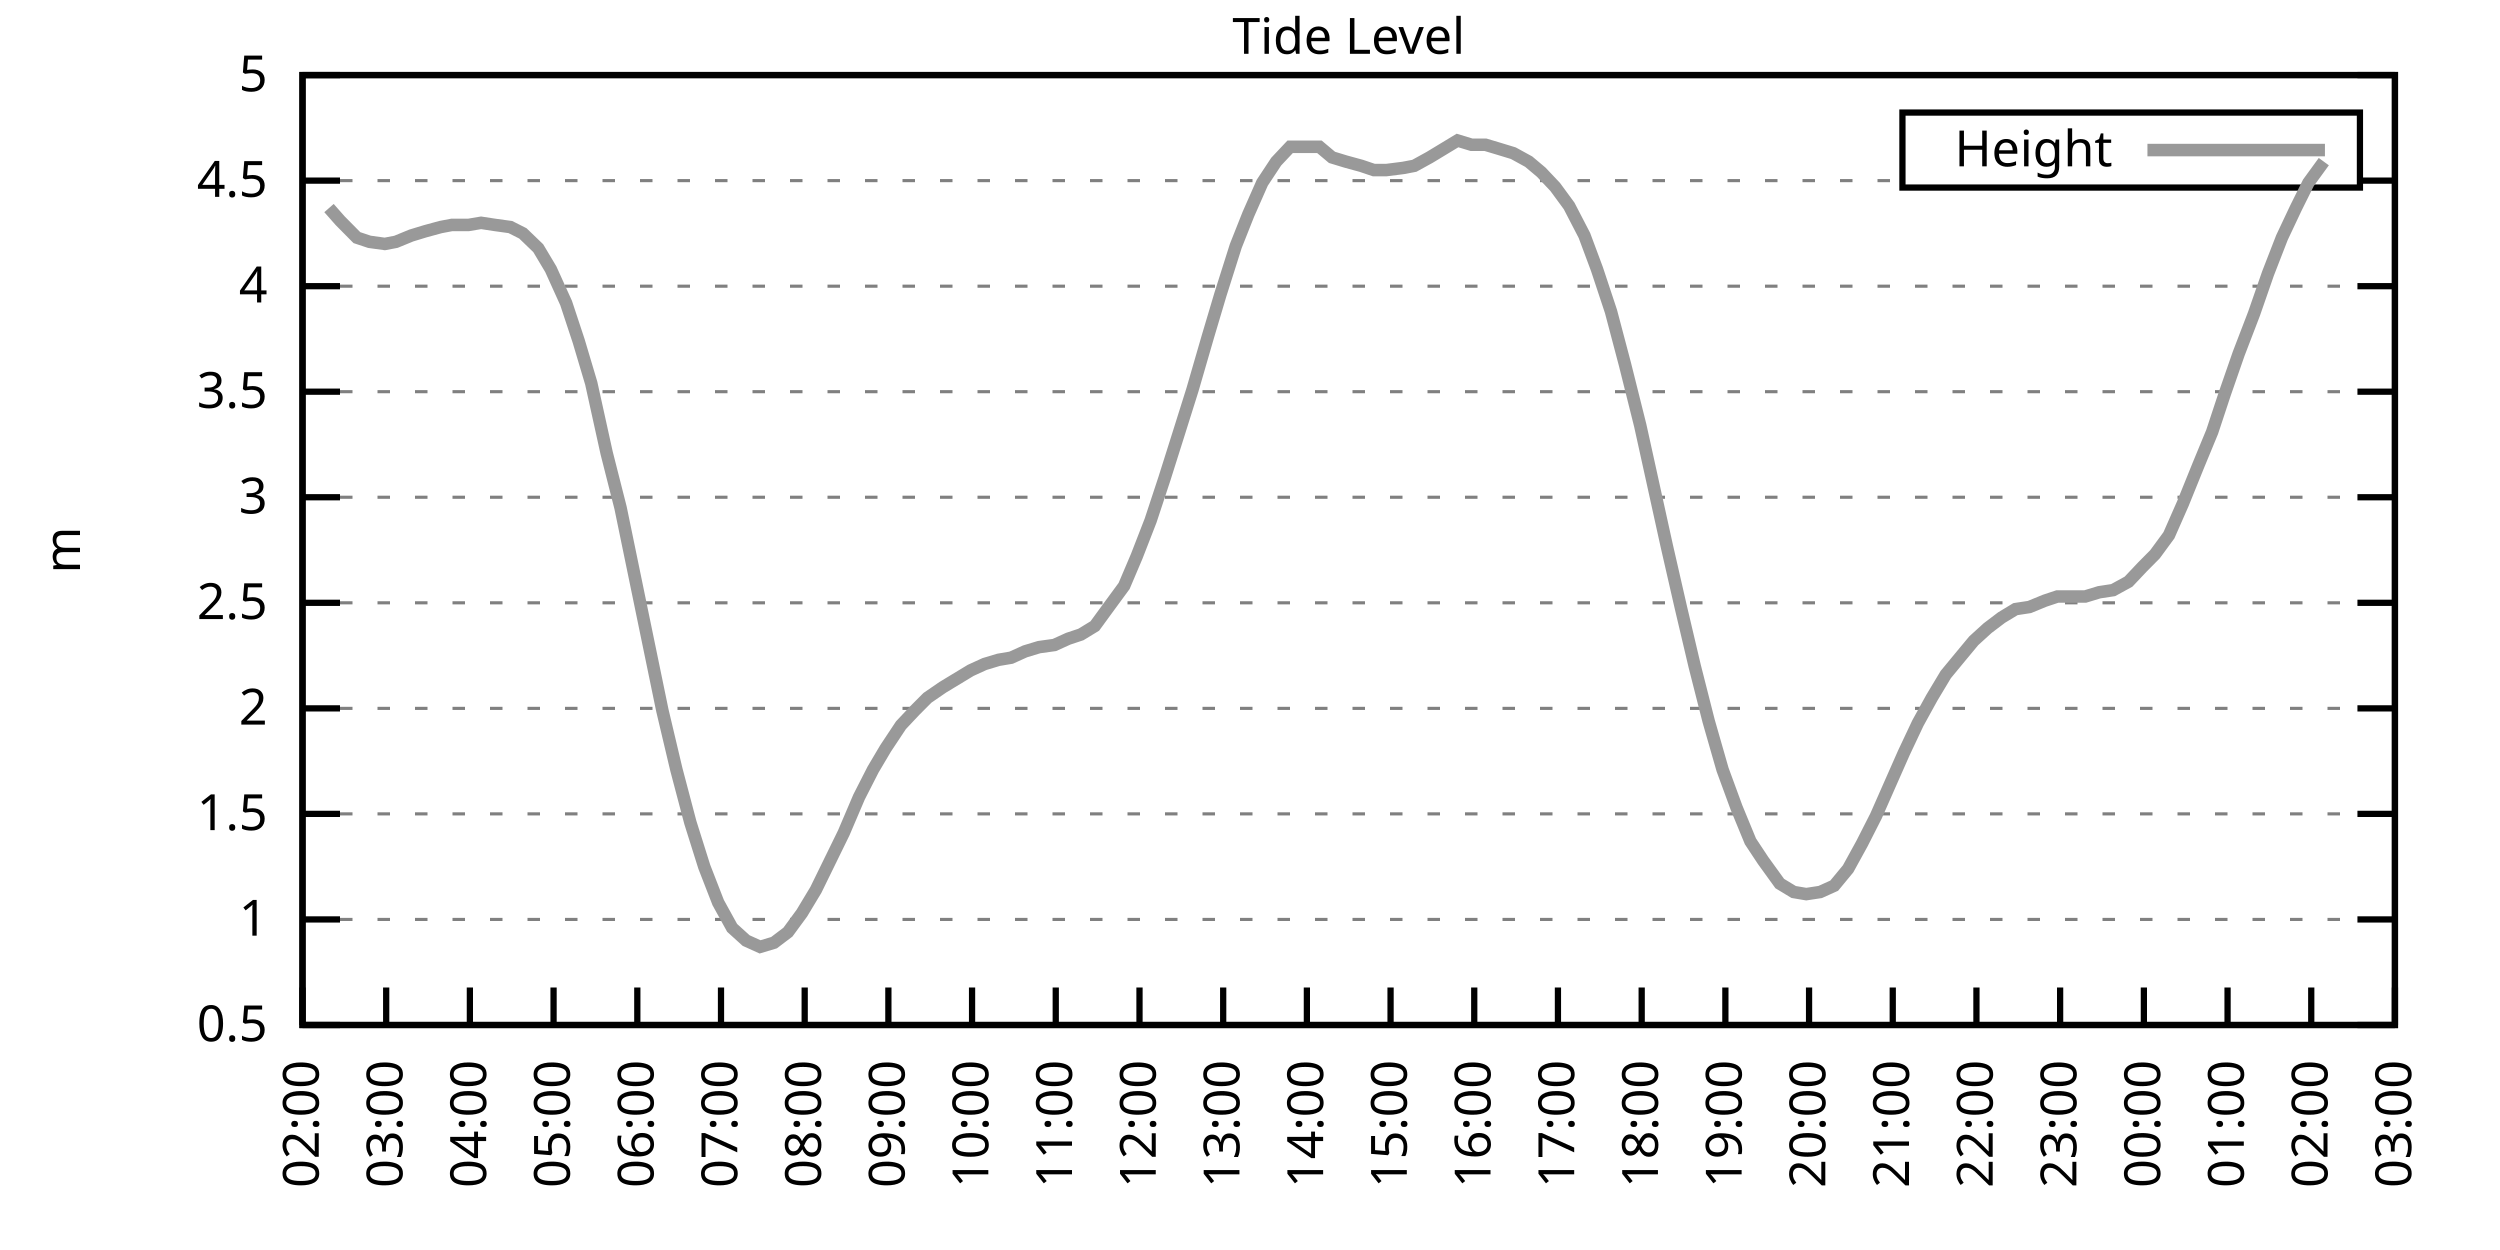
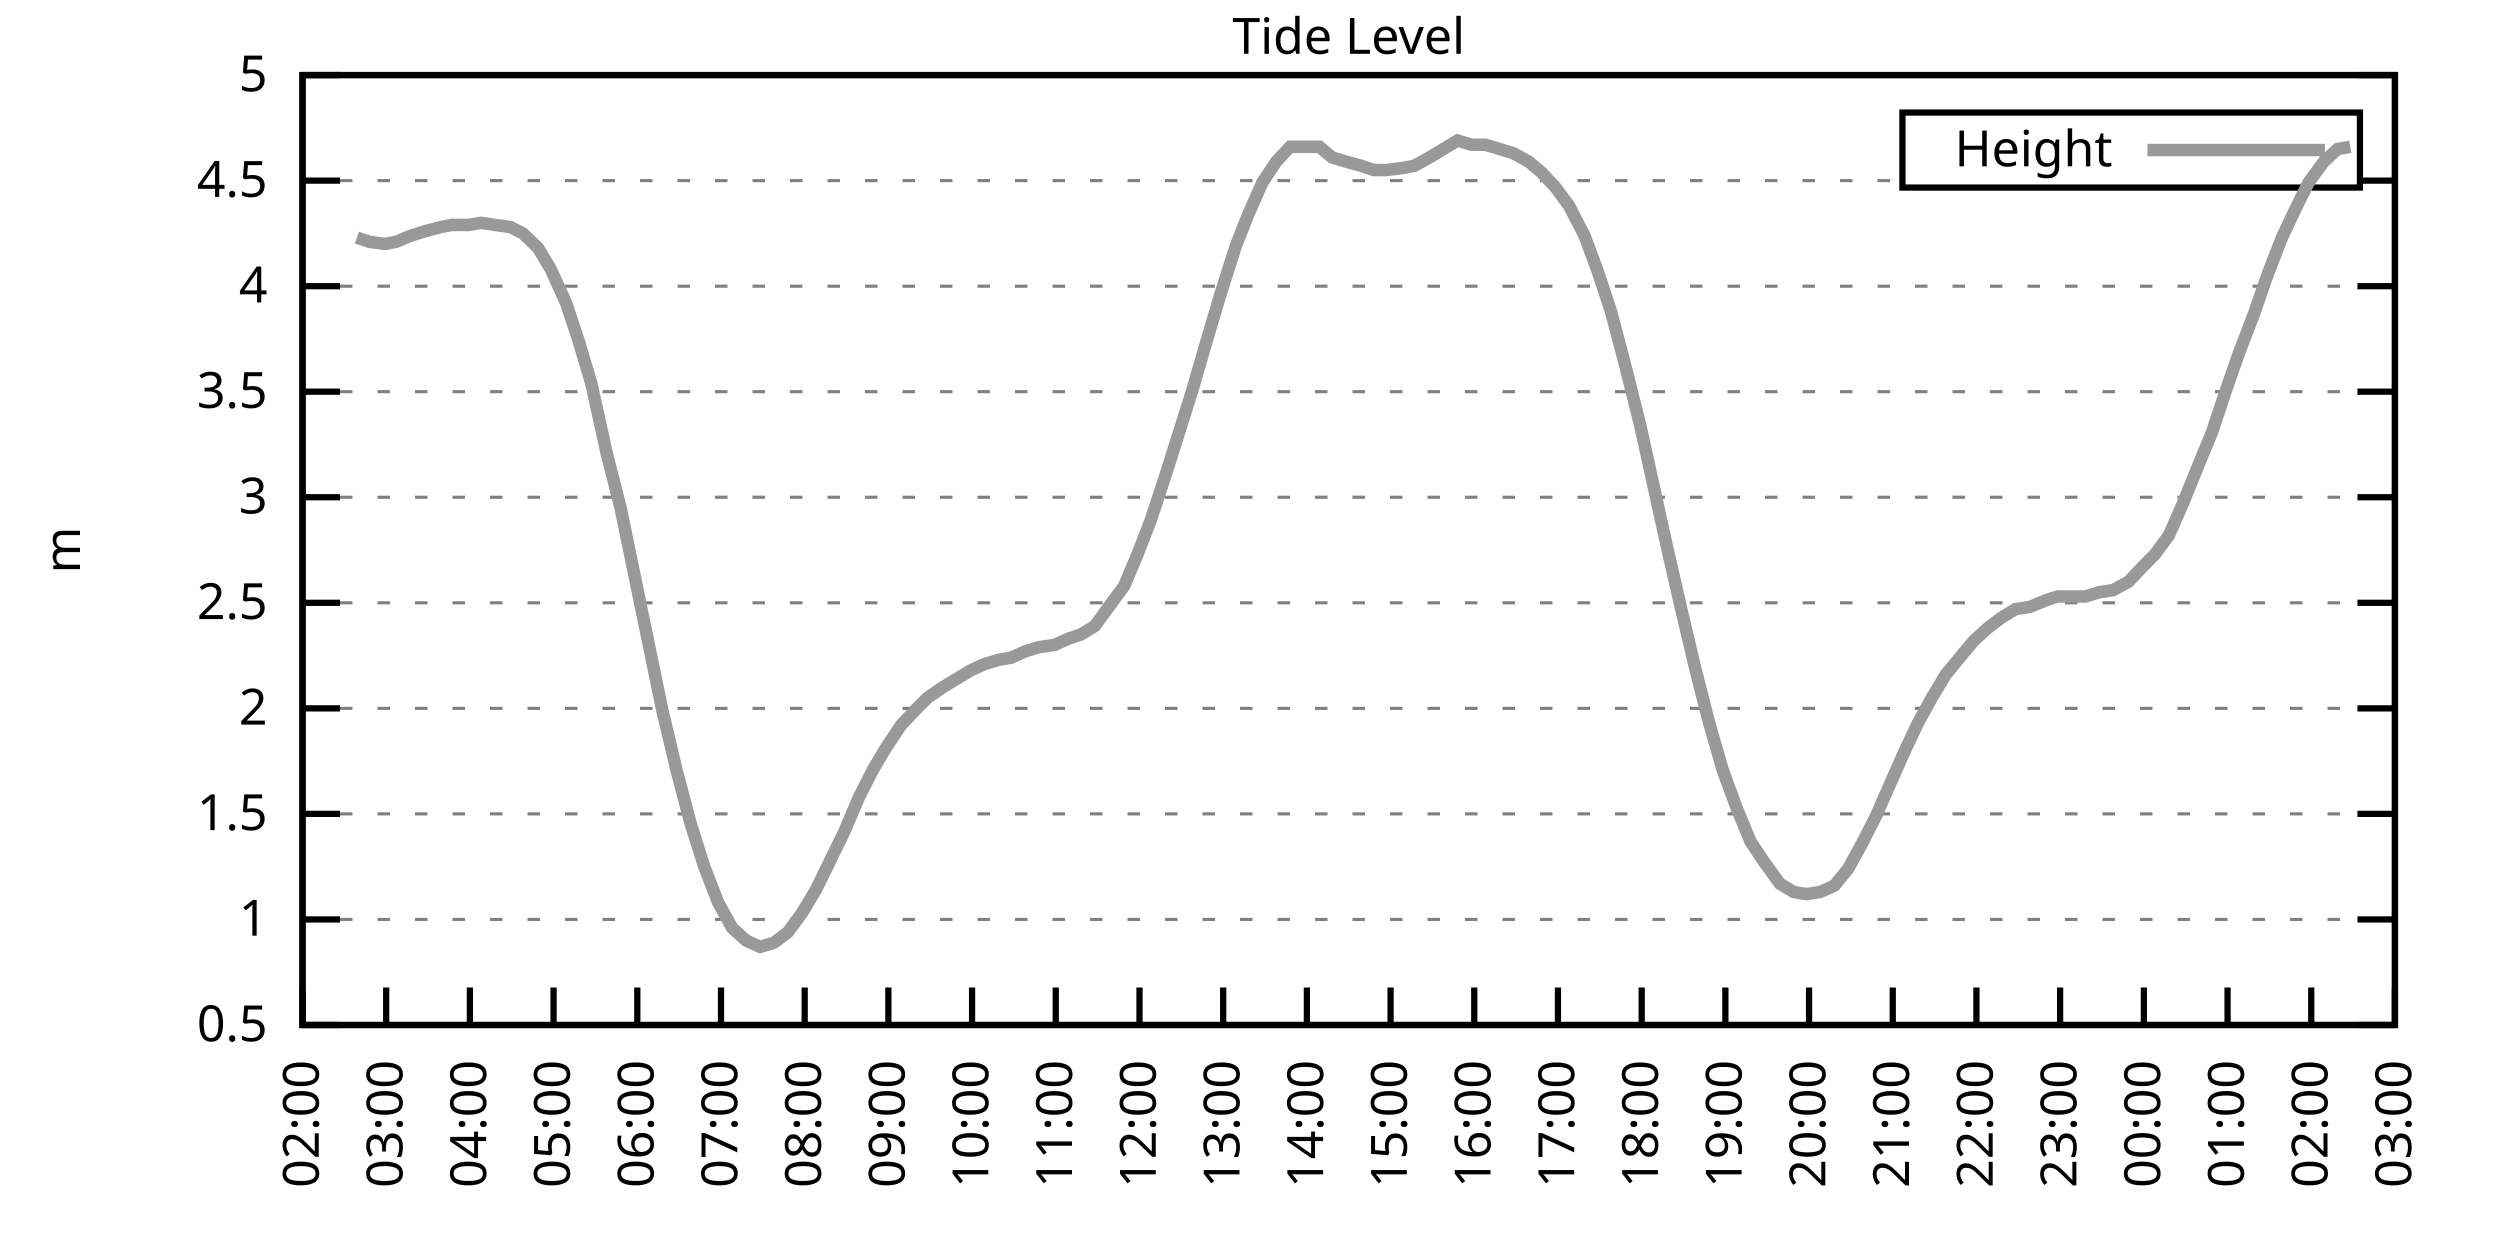
<svg xmlns="http://www.w3.org/2000/svg" xmlns:xlink="http://www.w3.org/1999/xlink" width="400" height="200" viewBox="0 0 400 200">
  <g id="gnuplot_canvas">
    <rect x="0" y="0" width="400" height="200" fill="none" />
    <defs>
      <circle id="gpDot" r="0.5" stroke-width="0.5" stroke="currentColor" />
      <path id="gpPt0" stroke-width="0.333" stroke="currentColor" d="M-1,0 h2 M0,-1 v2" />
      <path id="gpPt1" stroke-width="0.333" stroke="currentColor" d="M-1,-1 L1,1 M1,-1 L-1,1" />
      <path id="gpPt2" stroke-width="0.333" stroke="currentColor" d="M-1,0 L1,0 M0,-1 L0,1 M-1,-1 L1,1 M-1,1 L1,-1" />
      <rect id="gpPt3" stroke-width="0.333" stroke="currentColor" x="-1" y="-1" width="2" height="2" />
      <rect id="gpPt4" stroke-width="0.333" stroke="currentColor" fill="currentColor" x="-1" y="-1" width="2" height="2" />
      <circle id="gpPt5" stroke-width="0.333" stroke="currentColor" cx="0" cy="0" r="1" />
      <use xlink:href="#gpPt5" id="gpPt6" fill="currentColor" stroke="none" />
      <path id="gpPt7" stroke-width="0.333" stroke="currentColor" d="M0,-1.33 L-1.33,0.67 L1.33,0.67 z" />
      <use xlink:href="#gpPt7" id="gpPt8" fill="currentColor" stroke="none" />
      <use xlink:href="#gpPt7" id="gpPt9" stroke="currentColor" transform="rotate(180)" />
      <use xlink:href="#gpPt9" id="gpPt10" fill="currentColor" stroke="none" />
      <use xlink:href="#gpPt3" id="gpPt11" stroke="currentColor" transform="rotate(45)" />
      <use xlink:href="#gpPt11" id="gpPt12" fill="currentColor" stroke="none" />
      <path id="gpPt13" stroke-width="0.333" stroke="currentColor" d="M0,1.330 L1.265,0.411 L0.782,-1.067 L-0.782,-1.076 L-1.265,0.411 z" />
      <use xlink:href="#gpPt13" id="gpPt14" fill="currentColor" stroke="none" />
      <filter id="textbox" filterUnits="objectBoundingBox" x="0" y="0" height="1" width="1">
        <feFlood flood-color="white" flood-opacity="1" result="bgnd" />
        <feComposite in="SourceGraphic" in2="bgnd" operator="atop" />
      </filter>
      <filter id="greybox" filterUnits="objectBoundingBox" x="0" y="0" height="1" width="1">
        <feFlood flood-color="lightgrey" flood-opacity="1" result="grey" />
        <feComposite in="SourceGraphic" in2="grey" operator="atop" />
      </filter>
    </defs>
    <g fill="none" color="white" stroke="currentColor" stroke-width="1.00" stroke-linecap="butt" stroke-linejoin="miter">
</g>
    <g fill="none" color="black" stroke="currentColor" stroke-width="1.00" stroke-linecap="butt" stroke-linejoin="miter">
      <g stroke="none" shape-rendering="crispEdges">
        <polygon fill="rgb(255, 255, 255)" points="48.40,164.00 383.18,164.00 383.18,12.02 48.40,12.02 " />
      </g>
    </g>
    <g fill="none" color="black" stroke="currentColor" stroke-width="1.00" stroke-linecap="butt" stroke-linejoin="miter">
</g>
    <g fill="none" color="black" stroke="black" stroke-width="0.50" stroke-linecap="butt" stroke-linejoin="miter">
</g>
    <g fill="none" color="gray" stroke="currentColor" stroke-width="0.50" stroke-linecap="butt" stroke-linejoin="miter">
      <path stroke="gray" stroke-dasharray="2,4" class="gridline" d="M48.40,164.00 L383.19,164.00  " />
    </g>
    <g fill="none" color="gray" stroke="gray" stroke-width="1.00" stroke-linecap="butt" stroke-linejoin="miter">
</g>
    <g fill="none" color="black" stroke="currentColor" stroke-width="1.00" stroke-linecap="butt" stroke-linejoin="miter">
      <path stroke="black" d="M48.40,164.00 L54.40,164.00 M383.19,164.00 L377.19,164.00  " />
      <g transform="translate(42.80,166.60)" stroke="none" fill="black" font-family="Sans" font-size="8.00" text-anchor="end">
        <text>
          <tspan font-family="Sans"> 0.5</tspan>
        </text>
      </g>
    </g>
    <g fill="none" color="black" stroke="currentColor" stroke-width="1.00" stroke-linecap="butt" stroke-linejoin="miter">
</g>
    <g fill="none" color="black" stroke="black" stroke-width="0.50" stroke-linecap="butt" stroke-linejoin="miter">
</g>
    <g fill="none" color="gray" stroke="currentColor" stroke-width="0.50" stroke-linecap="butt" stroke-linejoin="miter">
      <path stroke="gray" stroke-dasharray="2,4" class="gridline" d="M48.40,147.11 L383.19,147.11  " />
    </g>
    <g fill="none" color="gray" stroke="gray" stroke-width="1.00" stroke-linecap="butt" stroke-linejoin="miter">
</g>
    <g fill="none" color="black" stroke="currentColor" stroke-width="1.00" stroke-linecap="butt" stroke-linejoin="miter">
      <path stroke="black" d="M48.40,147.11 L54.40,147.11 M383.19,147.11 L377.19,147.11  " />
      <g transform="translate(42.80,149.71)" stroke="none" fill="black" font-family="Sans" font-size="8.00" text-anchor="end">
        <text>
          <tspan font-family="Sans"> 1</tspan>
        </text>
      </g>
    </g>
    <g fill="none" color="black" stroke="currentColor" stroke-width="1.00" stroke-linecap="butt" stroke-linejoin="miter">
</g>
    <g fill="none" color="black" stroke="black" stroke-width="0.50" stroke-linecap="butt" stroke-linejoin="miter">
</g>
    <g fill="none" color="gray" stroke="currentColor" stroke-width="0.50" stroke-linecap="butt" stroke-linejoin="miter">
      <path stroke="gray" stroke-dasharray="2,4" class="gridline" d="M48.40,130.22 L383.19,130.22  " />
    </g>
    <g fill="none" color="gray" stroke="gray" stroke-width="1.00" stroke-linecap="butt" stroke-linejoin="miter">
</g>
    <g fill="none" color="black" stroke="currentColor" stroke-width="1.00" stroke-linecap="butt" stroke-linejoin="miter">
      <path stroke="black" d="M48.40,130.22 L54.40,130.22 M383.19,130.22 L377.19,130.22  " />
      <g transform="translate(42.80,132.82)" stroke="none" fill="black" font-family="Sans" font-size="8.00" text-anchor="end">
        <text>
          <tspan font-family="Sans"> 1.5</tspan>
        </text>
      </g>
    </g>
    <g fill="none" color="black" stroke="currentColor" stroke-width="1.00" stroke-linecap="butt" stroke-linejoin="miter">
</g>
    <g fill="none" color="black" stroke="black" stroke-width="0.50" stroke-linecap="butt" stroke-linejoin="miter">
</g>
    <g fill="none" color="gray" stroke="currentColor" stroke-width="0.50" stroke-linecap="butt" stroke-linejoin="miter">
      <path stroke="gray" stroke-dasharray="2,4" class="gridline" d="M48.40,113.34 L383.19,113.34  " />
    </g>
    <g fill="none" color="gray" stroke="gray" stroke-width="1.00" stroke-linecap="butt" stroke-linejoin="miter">
</g>
    <g fill="none" color="black" stroke="currentColor" stroke-width="1.00" stroke-linecap="butt" stroke-linejoin="miter">
      <path stroke="black" d="M48.40,113.34 L54.40,113.34 M383.19,113.34 L377.19,113.34  " />
      <g transform="translate(42.80,115.94)" stroke="none" fill="black" font-family="Sans" font-size="8.00" text-anchor="end">
        <text>
          <tspan font-family="Sans"> 2</tspan>
        </text>
      </g>
    </g>
    <g fill="none" color="black" stroke="currentColor" stroke-width="1.00" stroke-linecap="butt" stroke-linejoin="miter">
</g>
    <g fill="none" color="black" stroke="black" stroke-width="0.50" stroke-linecap="butt" stroke-linejoin="miter">
</g>
    <g fill="none" color="gray" stroke="currentColor" stroke-width="0.50" stroke-linecap="butt" stroke-linejoin="miter">
      <path stroke="gray" stroke-dasharray="2,4" class="gridline" d="M48.40,96.45 L383.19,96.45  " />
    </g>
    <g fill="none" color="gray" stroke="gray" stroke-width="1.00" stroke-linecap="butt" stroke-linejoin="miter">
</g>
    <g fill="none" color="black" stroke="currentColor" stroke-width="1.00" stroke-linecap="butt" stroke-linejoin="miter">
      <path stroke="black" d="M48.40,96.45 L54.40,96.45 M383.19,96.45 L377.19,96.45  " />
      <g transform="translate(42.80,99.05)" stroke="none" fill="black" font-family="Sans" font-size="8.00" text-anchor="end">
        <text>
          <tspan font-family="Sans"> 2.5</tspan>
        </text>
      </g>
    </g>
    <g fill="none" color="black" stroke="currentColor" stroke-width="1.00" stroke-linecap="butt" stroke-linejoin="miter">
</g>
    <g fill="none" color="black" stroke="black" stroke-width="0.50" stroke-linecap="butt" stroke-linejoin="miter">
</g>
    <g fill="none" color="gray" stroke="currentColor" stroke-width="0.50" stroke-linecap="butt" stroke-linejoin="miter">
      <path stroke="gray" stroke-dasharray="2,4" class="gridline" d="M48.40,79.56 L383.19,79.56  " />
    </g>
    <g fill="none" color="gray" stroke="gray" stroke-width="1.00" stroke-linecap="butt" stroke-linejoin="miter">
</g>
    <g fill="none" color="black" stroke="currentColor" stroke-width="1.00" stroke-linecap="butt" stroke-linejoin="miter">
      <path stroke="black" d="M48.40,79.56 L54.40,79.56 M383.19,79.56 L377.19,79.56  " />
      <g transform="translate(42.80,82.16)" stroke="none" fill="black" font-family="Sans" font-size="8.00" text-anchor="end">
        <text>
          <tspan font-family="Sans"> 3</tspan>
        </text>
      </g>
    </g>
    <g fill="none" color="black" stroke="currentColor" stroke-width="1.00" stroke-linecap="butt" stroke-linejoin="miter">
</g>
    <g fill="none" color="black" stroke="black" stroke-width="0.50" stroke-linecap="butt" stroke-linejoin="miter">
</g>
    <g fill="none" color="gray" stroke="currentColor" stroke-width="0.50" stroke-linecap="butt" stroke-linejoin="miter">
      <path stroke="gray" stroke-dasharray="2,4" class="gridline" d="M48.40,62.67 L383.19,62.67  " />
    </g>
    <g fill="none" color="gray" stroke="gray" stroke-width="1.00" stroke-linecap="butt" stroke-linejoin="miter">
</g>
    <g fill="none" color="black" stroke="currentColor" stroke-width="1.00" stroke-linecap="butt" stroke-linejoin="miter">
      <path stroke="black" d="M48.40,62.67 L54.40,62.67 M383.19,62.67 L377.19,62.67  " />
      <g transform="translate(42.80,65.27)" stroke="none" fill="black" font-family="Sans" font-size="8.00" text-anchor="end">
        <text>
          <tspan font-family="Sans"> 3.5</tspan>
        </text>
      </g>
    </g>
    <g fill="none" color="black" stroke="currentColor" stroke-width="1.00" stroke-linecap="butt" stroke-linejoin="miter">
</g>
    <g fill="none" color="black" stroke="black" stroke-width="0.50" stroke-linecap="butt" stroke-linejoin="miter">
</g>
    <g fill="none" color="gray" stroke="currentColor" stroke-width="0.50" stroke-linecap="butt" stroke-linejoin="miter">
      <path stroke="gray" stroke-dasharray="2,4" class="gridline" d="M48.40,45.79 L383.19,45.79  " />
    </g>
    <g fill="none" color="gray" stroke="gray" stroke-width="1.00" stroke-linecap="butt" stroke-linejoin="miter">
</g>
    <g fill="none" color="black" stroke="currentColor" stroke-width="1.00" stroke-linecap="butt" stroke-linejoin="miter">
      <path stroke="black" d="M48.40,45.79 L54.40,45.79 M383.19,45.79 L377.19,45.79  " />
      <g transform="translate(42.80,48.39)" stroke="none" fill="black" font-family="Sans" font-size="8.00" text-anchor="end">
        <text>
          <tspan font-family="Sans"> 4</tspan>
        </text>
      </g>
    </g>
    <g fill="none" color="black" stroke="currentColor" stroke-width="1.00" stroke-linecap="butt" stroke-linejoin="miter">
</g>
    <g fill="none" color="black" stroke="black" stroke-width="0.50" stroke-linecap="butt" stroke-linejoin="miter">
</g>
    <g fill="none" color="gray" stroke="currentColor" stroke-width="0.50" stroke-linecap="butt" stroke-linejoin="miter">
      <path stroke="gray" stroke-dasharray="2,4" class="gridline" d="M48.40,28.90 L304.39,28.90 M377.59,28.90 L383.19,28.90  " />
    </g>
    <g fill="none" color="gray" stroke="gray" stroke-width="1.00" stroke-linecap="butt" stroke-linejoin="miter">
</g>
    <g fill="none" color="black" stroke="currentColor" stroke-width="1.00" stroke-linecap="butt" stroke-linejoin="miter">
      <path stroke="black" d="M48.40,28.90 L54.40,28.90 M383.19,28.90 L377.19,28.90  " />
      <g transform="translate(42.80,31.50)" stroke="none" fill="black" font-family="Sans" font-size="8.00" text-anchor="end">
        <text>
          <tspan font-family="Sans"> 4.5</tspan>
        </text>
      </g>
    </g>
    <g fill="none" color="black" stroke="currentColor" stroke-width="1.00" stroke-linecap="butt" stroke-linejoin="miter">
</g>
    <g fill="none" color="black" stroke="black" stroke-width="0.50" stroke-linecap="butt" stroke-linejoin="miter">
</g>
    <g fill="none" color="gray" stroke="currentColor" stroke-width="0.50" stroke-linecap="butt" stroke-linejoin="miter">
      <path stroke="gray" stroke-dasharray="2,4" class="gridline" d="M48.40,12.01 L383.19,12.01  " />
    </g>
    <g fill="none" color="gray" stroke="gray" stroke-width="1.00" stroke-linecap="butt" stroke-linejoin="miter">
</g>
    <g fill="none" color="black" stroke="currentColor" stroke-width="1.00" stroke-linecap="butt" stroke-linejoin="miter">
      <path stroke="black" d="M48.40,12.01 L54.40,12.01 M383.19,12.01 L377.19,12.01  " />
      <g transform="translate(42.80,14.61)" stroke="none" fill="black" font-family="Sans" font-size="8.00" text-anchor="end">
        <text>
          <tspan font-family="Sans"> 5</tspan>
        </text>
      </g>
    </g>
    <g fill="none" color="black" stroke="currentColor" stroke-width="1.00" stroke-linecap="butt" stroke-linejoin="miter">
      <path stroke="black" d="M48.40,164.00 L48.40,158.00  " />
      <g transform="translate(51.00,169.60) rotate(270.00)" stroke="none" fill="black" font-family="Sans" font-size="8.00" text-anchor="end">
        <text>
          <tspan font-family="Sans">02:00</tspan>
        </text>
      </g>
    </g>
    <g fill="none" color="black" stroke="currentColor" stroke-width="1.00" stroke-linecap="butt" stroke-linejoin="miter">
      <path stroke="black" d="M61.79,164.00 L61.79,158.00  " />
      <g transform="translate(64.39,169.60) rotate(270.00)" stroke="none" fill="black" font-family="Sans" font-size="8.00" text-anchor="end">
        <text>
          <tspan font-family="Sans">03:00</tspan>
        </text>
      </g>
    </g>
    <g fill="none" color="black" stroke="currentColor" stroke-width="1.00" stroke-linecap="butt" stroke-linejoin="miter">
      <path stroke="black" d="M75.18,164.00 L75.18,158.00  " />
      <g transform="translate(77.78,169.60) rotate(270.00)" stroke="none" fill="black" font-family="Sans" font-size="8.00" text-anchor="end">
        <text>
          <tspan font-family="Sans">04:00</tspan>
        </text>
      </g>
    </g>
    <g fill="none" color="black" stroke="currentColor" stroke-width="1.00" stroke-linecap="butt" stroke-linejoin="miter">
      <path stroke="black" d="M88.57,164.00 L88.57,158.00  " />
      <g transform="translate(91.17,169.60) rotate(270.00)" stroke="none" fill="black" font-family="Sans" font-size="8.00" text-anchor="end">
        <text>
          <tspan font-family="Sans">05:00</tspan>
        </text>
      </g>
    </g>
    <g fill="none" color="black" stroke="currentColor" stroke-width="1.00" stroke-linecap="butt" stroke-linejoin="miter">
      <path stroke="black" d="M101.97,164.00 L101.97,158.00  " />
      <g transform="translate(104.57,169.60) rotate(270.00)" stroke="none" fill="black" font-family="Sans" font-size="8.00" text-anchor="end">
        <text>
          <tspan font-family="Sans">06:00</tspan>
        </text>
      </g>
    </g>
    <g fill="none" color="black" stroke="currentColor" stroke-width="1.00" stroke-linecap="butt" stroke-linejoin="miter">
      <path stroke="black" d="M115.36,164.00 L115.36,158.00  " />
      <g transform="translate(117.96,169.60) rotate(270.00)" stroke="none" fill="black" font-family="Sans" font-size="8.00" text-anchor="end">
        <text>
          <tspan font-family="Sans">07:00</tspan>
        </text>
      </g>
    </g>
    <g fill="none" color="black" stroke="currentColor" stroke-width="1.00" stroke-linecap="butt" stroke-linejoin="miter">
      <path stroke="black" d="M128.75,164.00 L128.75,158.00  " />
      <g transform="translate(131.35,169.60) rotate(270.00)" stroke="none" fill="black" font-family="Sans" font-size="8.00" text-anchor="end">
        <text>
          <tspan font-family="Sans">08:00</tspan>
        </text>
      </g>
    </g>
    <g fill="none" color="black" stroke="currentColor" stroke-width="1.00" stroke-linecap="butt" stroke-linejoin="miter">
      <path stroke="black" d="M142.14,164.00 L142.14,158.00  " />
      <g transform="translate(144.74,169.60) rotate(270.00)" stroke="none" fill="black" font-family="Sans" font-size="8.00" text-anchor="end">
        <text>
          <tspan font-family="Sans">09:00</tspan>
        </text>
      </g>
    </g>
    <g fill="none" color="black" stroke="currentColor" stroke-width="1.00" stroke-linecap="butt" stroke-linejoin="miter">
      <path stroke="black" d="M155.53,164.00 L155.53,158.00  " />
      <g transform="translate(158.13,169.60) rotate(270.00)" stroke="none" fill="black" font-family="Sans" font-size="8.00" text-anchor="end">
        <text>
          <tspan font-family="Sans">10:00</tspan>
        </text>
      </g>
    </g>
    <g fill="none" color="black" stroke="currentColor" stroke-width="1.00" stroke-linecap="butt" stroke-linejoin="miter">
      <path stroke="black" d="M168.92,164.00 L168.92,158.00  " />
      <g transform="translate(171.52,169.60) rotate(270.00)" stroke="none" fill="black" font-family="Sans" font-size="8.00" text-anchor="end">
        <text>
          <tspan font-family="Sans">11:00</tspan>
        </text>
      </g>
    </g>
    <g fill="none" color="black" stroke="currentColor" stroke-width="1.00" stroke-linecap="butt" stroke-linejoin="miter">
      <path stroke="black" d="M182.32,164.00 L182.32,158.00  " />
      <g transform="translate(184.92,169.60) rotate(270.00)" stroke="none" fill="black" font-family="Sans" font-size="8.00" text-anchor="end">
        <text>
          <tspan font-family="Sans">12:00</tspan>
        </text>
      </g>
    </g>
    <g fill="none" color="black" stroke="currentColor" stroke-width="1.00" stroke-linecap="butt" stroke-linejoin="miter">
      <path stroke="black" d="M195.71,164.00 L195.71,158.00  " />
      <g transform="translate(198.31,169.60) rotate(270.00)" stroke="none" fill="black" font-family="Sans" font-size="8.00" text-anchor="end">
        <text>
          <tspan font-family="Sans">13:00</tspan>
        </text>
      </g>
    </g>
    <g fill="none" color="black" stroke="currentColor" stroke-width="1.00" stroke-linecap="butt" stroke-linejoin="miter">
      <path stroke="black" d="M209.10,164.00 L209.10,158.00  " />
      <g transform="translate(211.70,169.60) rotate(270.00)" stroke="none" fill="black" font-family="Sans" font-size="8.00" text-anchor="end">
        <text>
          <tspan font-family="Sans">14:00</tspan>
        </text>
      </g>
    </g>
    <g fill="none" color="black" stroke="currentColor" stroke-width="1.00" stroke-linecap="butt" stroke-linejoin="miter">
      <path stroke="black" d="M222.49,164.00 L222.49,158.00  " />
      <g transform="translate(225.09,169.60) rotate(270.00)" stroke="none" fill="black" font-family="Sans" font-size="8.00" text-anchor="end">
        <text>
          <tspan font-family="Sans">15:00</tspan>
        </text>
      </g>
    </g>
    <g fill="none" color="black" stroke="currentColor" stroke-width="1.00" stroke-linecap="butt" stroke-linejoin="miter">
      <path stroke="black" d="M235.88,164.00 L235.88,158.00  " />
      <g transform="translate(238.48,169.60) rotate(270.00)" stroke="none" fill="black" font-family="Sans" font-size="8.00" text-anchor="end">
        <text>
          <tspan font-family="Sans">16:00</tspan>
        </text>
      </g>
    </g>
    <g fill="none" color="black" stroke="currentColor" stroke-width="1.00" stroke-linecap="butt" stroke-linejoin="miter">
      <path stroke="black" d="M249.27,164.00 L249.27,158.00  " />
      <g transform="translate(251.87,169.60) rotate(270.00)" stroke="none" fill="black" font-family="Sans" font-size="8.00" text-anchor="end">
        <text>
          <tspan font-family="Sans">17:00</tspan>
        </text>
      </g>
    </g>
    <g fill="none" color="black" stroke="currentColor" stroke-width="1.00" stroke-linecap="butt" stroke-linejoin="miter">
      <path stroke="black" d="M262.67,164.00 L262.67,158.00  " />
      <g transform="translate(265.27,169.60) rotate(270.00)" stroke="none" fill="black" font-family="Sans" font-size="8.00" text-anchor="end">
        <text>
          <tspan font-family="Sans">18:00</tspan>
        </text>
      </g>
    </g>
    <g fill="none" color="black" stroke="currentColor" stroke-width="1.00" stroke-linecap="butt" stroke-linejoin="miter">
      <path stroke="black" d="M276.06,164.00 L276.06,158.00  " />
      <g transform="translate(278.66,169.60) rotate(270.00)" stroke="none" fill="black" font-family="Sans" font-size="8.00" text-anchor="end">
        <text>
          <tspan font-family="Sans">19:00</tspan>
        </text>
      </g>
    </g>
    <g fill="none" color="black" stroke="currentColor" stroke-width="1.00" stroke-linecap="butt" stroke-linejoin="miter">
      <path stroke="black" d="M289.45,164.00 L289.45,158.00  " />
      <g transform="translate(292.05,169.60) rotate(270.00)" stroke="none" fill="black" font-family="Sans" font-size="8.00" text-anchor="end">
        <text>
          <tspan font-family="Sans">20:00</tspan>
        </text>
      </g>
    </g>
    <g fill="none" color="black" stroke="currentColor" stroke-width="1.00" stroke-linecap="butt" stroke-linejoin="miter">
      <path stroke="black" d="M302.84,164.00 L302.84,158.00  " />
      <g transform="translate(305.44,169.60) rotate(270.00)" stroke="none" fill="black" font-family="Sans" font-size="8.00" text-anchor="end">
        <text>
          <tspan font-family="Sans">21:00</tspan>
        </text>
      </g>
    </g>
    <g fill="none" color="black" stroke="currentColor" stroke-width="1.00" stroke-linecap="butt" stroke-linejoin="miter">
      <path stroke="black" d="M316.23,164.00 L316.23,158.00  " />
      <g transform="translate(318.83,169.60) rotate(270.00)" stroke="none" fill="black" font-family="Sans" font-size="8.00" text-anchor="end">
        <text>
          <tspan font-family="Sans">22:00</tspan>
        </text>
      </g>
    </g>
    <g fill="none" color="black" stroke="currentColor" stroke-width="1.00" stroke-linecap="butt" stroke-linejoin="miter">
      <path stroke="black" d="M329.62,164.00 L329.62,158.00  " />
      <g transform="translate(332.22,169.60) rotate(270.00)" stroke="none" fill="black" font-family="Sans" font-size="8.00" text-anchor="end">
        <text>
          <tspan font-family="Sans">23:00</tspan>
        </text>
      </g>
    </g>
    <g fill="none" color="black" stroke="currentColor" stroke-width="1.00" stroke-linecap="butt" stroke-linejoin="miter">
      <path stroke="black" d="M343.02,164.00 L343.02,158.00  " />
      <g transform="translate(345.62,169.60) rotate(270.00)" stroke="none" fill="black" font-family="Sans" font-size="8.00" text-anchor="end">
        <text>
          <tspan font-family="Sans">00:00</tspan>
        </text>
      </g>
    </g>
    <g fill="none" color="black" stroke="currentColor" stroke-width="1.00" stroke-linecap="butt" stroke-linejoin="miter">
      <path stroke="black" d="M356.41,164.00 L356.41,158.00  " />
      <g transform="translate(359.01,169.60) rotate(270.00)" stroke="none" fill="black" font-family="Sans" font-size="8.00" text-anchor="end">
        <text>
          <tspan font-family="Sans">01:00</tspan>
        </text>
      </g>
    </g>
    <g fill="none" color="black" stroke="currentColor" stroke-width="1.00" stroke-linecap="butt" stroke-linejoin="miter">
      <path stroke="black" d="M369.80,164.00 L369.80,158.00  " />
      <g transform="translate(372.40,169.60) rotate(270.00)" stroke="none" fill="black" font-family="Sans" font-size="8.00" text-anchor="end">
        <text>
          <tspan font-family="Sans">02:00</tspan>
        </text>
      </g>
    </g>
    <g fill="none" color="black" stroke="currentColor" stroke-width="1.00" stroke-linecap="butt" stroke-linejoin="miter">
      <path stroke="black" d="M383.19,164.00 L383.19,158.00  " />
      <g transform="translate(385.79,169.60) rotate(270.00)" stroke="none" fill="black" font-family="Sans" font-size="8.00" text-anchor="end">
        <text>
          <tspan font-family="Sans">03:00</tspan>
        </text>
      </g>
    </g>
    <g fill="none" color="black" stroke="currentColor" stroke-width="1.00" stroke-linecap="butt" stroke-linejoin="miter">
</g>
    <g fill="none" color="black" stroke="currentColor" stroke-width="1.00" stroke-linecap="butt" stroke-linejoin="miter">
      <path stroke="black" d="M48.40,12.01 L48.40,164.00 L383.19,164.00 L383.19,12.01 L48.40,12.01 Z  " />
    </g>
    <g fill="none" color="black" stroke="currentColor" stroke-width="1.00" stroke-linecap="butt" stroke-linejoin="miter">
</g>
    <g fill="none" color="black" stroke="currentColor" stroke-width="1.00" stroke-linecap="butt" stroke-linejoin="miter">
      <path stroke="black" d="M304.39,30.01 L304.39,18.01 L377.59,18.01 L377.59,30.01 L304.39,30.01 Z  " />
    </g>
    <g id="Tide_level_plot_1">
      <g fill="none" color="white" stroke="black" stroke-width="2.00" stroke-linecap="butt" stroke-linejoin="miter">
</g>
      <g fill="none" color="black" stroke="currentColor" stroke-width="2.00" stroke-linecap="butt" stroke-linejoin="miter">
        <g transform="translate(337.99,26.61)" stroke="none" fill="black" font-family="Sans" font-size="8.00" text-anchor="end">
          <text>
            <tspan font-family="Sans">Height</tspan>
          </text>
        </g>
      </g>
      <g fill="none" color="black" stroke="currentColor" stroke-width="2.00" stroke-linecap="butt" stroke-linejoin="miter">
-         <path stroke="rgb(153, 153, 153)" d="M343.59,24.01 L371.99,24.01 M52.64,33.29 L54.43,35.32 L57.10,38.02 L59.11,38.69 L61.57,39.03 L63.35,38.69   L65.81,37.68 L68.04,37.00 L70.50,36.33 L72.28,35.99 L74.96,35.99 L76.97,35.65 L79.20,35.99 L81.66,36.33   L83.66,37.34 L86.12,39.71 L88.13,43.08 L90.58,48.49 L92.59,54.57 L94.60,61.32 L97.06,72.47 L99.29,81.25   L101.52,92.06 L103.75,102.87 L105.98,113.67 L108.22,123.13 L110.45,131.58 L112.68,138.67 L114.91,144.41 L117.14,148.46   L119.38,150.49 L121.61,151.50 L123.84,150.83 L126.07,149.14 L128.30,146.10 L130.54,142.38 L135.00,133.26 L137.45,127.52   L139.69,123.13 L141.69,119.75 L144.15,116.04 L146.38,113.67 L148.39,111.65 L150.85,109.96 L153.08,108.61 L155.31,107.26   L157.54,106.24 L159.77,105.57 L161.78,105.23 L164.01,104.22 L166.25,103.54 L168.70,103.20 L170.93,102.19 L172.94,101.52   L175.17,100.16 L177.63,96.79 L179.86,93.75 L181.87,89.02 L184.10,83.28 L186.33,76.52 L188.57,69.43 L190.80,62.34   L193.25,53.89 L195.26,47.14 L197.72,39.37 L199.73,34.30 L201.96,29.24 L204.19,25.86 L206.42,23.49 L208.65,23.49   L211.11,23.49 L213.12,25.18 L215.35,25.86 L217.80,26.53 L219.81,27.21 L221.82,27.21 L224.50,26.87 L226.29,26.53   L228.74,25.18 L230.97,23.83 L233.20,22.48 L235.44,23.16 L237.67,23.16 L239.90,23.83 L242.13,24.51 L244.59,25.86   L246.60,27.55 L248.83,29.91 L251.06,32.95 L253.51,37.68 L255.52,43.08 L257.76,49.84 L259.99,58.28 L262.44,68.08   L264.45,77.20 L266.68,87.33 L268.92,97.12 L271.15,106.58 L273.38,115.36 L275.61,123.13 L277.84,129.21 L280.07,134.62   L282.08,137.66 L284.76,141.37 L286.99,142.72 L289.00,143.06 L291.23,142.72 L293.47,141.71 L295.70,139.01 L297.93,134.95   L300.16,130.56 L302.39,125.50 L304.63,120.43 L306.86,115.70 L309.09,111.65 L311.32,107.93 L313.55,105.23 L315.79,102.53   L318.02,100.50 L320.25,98.81 L322.48,97.46 L324.71,97.12 L327.17,96.11 L329.18,95.44 L331.63,95.44 L333.64,95.44   L335.87,94.76 L338.10,94.42 L340.56,93.07 L342.79,90.71 L344.80,88.68 L347.03,85.64 L349.26,80.57 L351.72,74.49   L353.95,69.09 L355.96,63.01 L358.19,56.59 L360.65,50.18 L362.88,43.76 L365.11,38.02 L367.34,33.29 L369.35,29.24   L371.81,25.86  " />
+         <path stroke="rgb(153, 153, 153)" d="M343.59,24.01 L371.99,24.01 M57.10,38.02 L59.11,38.69 L61.57,39.03 L63.35,38.69 L65.81,37.68 L68.04,37.00   L70.50,36.33 L72.28,35.99 L74.96,35.99 L76.97,35.65 L79.20,35.99 L81.66,36.33 L83.66,37.34 L86.12,39.71   L88.13,43.08 L90.58,48.49 L92.59,54.57 L94.60,61.32 L97.06,72.47 L99.29,81.25 L101.52,92.06 L103.75,102.87   L105.98,113.67 L108.22,123.13 L110.45,131.58 L112.68,138.67 L114.91,144.41 L117.14,148.46 L119.38,150.49 L121.61,151.50   L123.84,150.83 L126.07,149.14 L128.30,146.10 L130.54,142.38 L135.00,133.26 L137.45,127.52 L139.69,123.13 L141.69,119.75   L144.15,116.04 L146.38,113.67 L148.39,111.65 L150.85,109.96 L153.08,108.61 L155.31,107.26 L157.54,106.24 L159.77,105.57   L161.78,105.23 L164.01,104.22 L166.25,103.54 L168.70,103.20 L170.93,102.19 L172.94,101.52 L175.17,100.16 L177.63,96.79   L179.86,93.75 L181.87,89.02 L184.10,83.28 L186.33,76.52 L188.57,69.43 L190.80,62.34 L193.25,53.89 L195.26,47.14   L197.72,39.37 L199.73,34.30 L201.96,29.24 L204.19,25.86 L206.42,23.49 L208.65,23.49 L211.11,23.49 L213.12,25.18   L215.35,25.86 L217.80,26.53 L219.81,27.21 L221.82,27.21 L224.50,26.87 L226.29,26.53 L228.74,25.18 L230.97,23.83   L233.20,22.48 L235.44,23.16 L237.67,23.16 L239.90,23.83 L242.13,24.51 L244.59,25.86 L246.60,27.55 L248.83,29.91   L251.06,32.95 L253.51,37.68 L255.52,43.08 L257.76,49.84 L259.99,58.28 L262.44,68.08 L264.45,77.20 L266.68,87.33   L268.92,97.12 L271.15,106.58 L273.38,115.36 L275.61,123.13 L277.84,129.21 L280.07,134.62 L282.08,137.66 L284.76,141.37   L286.99,142.72 L289.00,143.06 L291.23,142.72 L293.47,141.71 L295.70,139.01 L297.93,134.95 L300.16,130.56 L302.39,125.50   L304.63,120.43 L306.86,115.70 L309.09,111.65 L311.32,107.93 L313.55,105.23 L315.79,102.53 L318.02,100.50 L320.25,98.81   L322.48,97.46 L324.71,97.12 L327.17,96.11 L329.18,95.44 L331.63,95.44 L333.64,95.44 L335.87,94.76 L338.10,94.42   L340.56,93.07 L342.79,90.71 L344.80,88.68 L347.03,85.64 L349.26,80.57 L351.72,74.49 L353.95,69.09 L355.96,63.01   L358.19,56.59 L360.65,50.18 L362.88,43.76 L365.11,38.02 L367.34,33.29 L369.35,29.24 L371.81,25.86 L374.04,23.83   L376.05,23.49  " />
      </g>
    </g>
    <g fill="none" color="black" stroke="currentColor" stroke-width="2.00" stroke-linecap="butt" stroke-linejoin="miter">
</g>
    <g fill="none" color="black" stroke="black" stroke-width="1.00" stroke-linecap="butt" stroke-linejoin="miter">
</g>
    <g fill="none" color="black" stroke="currentColor" stroke-width="1.00" stroke-linecap="butt" stroke-linejoin="miter">
      <path stroke="black" d="M48.40,12.01 L48.40,164.00 L383.19,164.00 L383.19,12.01 L48.40,12.01 Z  " />
      <g transform="translate(12.80,88.01) rotate(270.00)" stroke="none" fill="black" font-family="Sans" font-size="8.00" text-anchor="middle">
        <text>
          <tspan font-family="Sans">m</tspan>
        </text>
      </g>
    </g>
    <g fill="none" color="black" stroke="currentColor" stroke-width="1.00" stroke-linecap="butt" stroke-linejoin="miter">
</g>
    <g fill="none" color="black" stroke="currentColor" stroke-width="1.00" stroke-linecap="butt" stroke-linejoin="miter">
      <g transform="translate(215.79,8.61)" stroke="none" fill="black" font-family="Sans" font-size="8.00" text-anchor="middle">
        <text>
          <tspan font-family="Sans">Tide Level</tspan>
        </text>
      </g>
    </g>
    <g fill="none" color="black" stroke="currentColor" stroke-width="1.00" stroke-linecap="butt" stroke-linejoin="miter">
</g>
  </g>
</svg>
